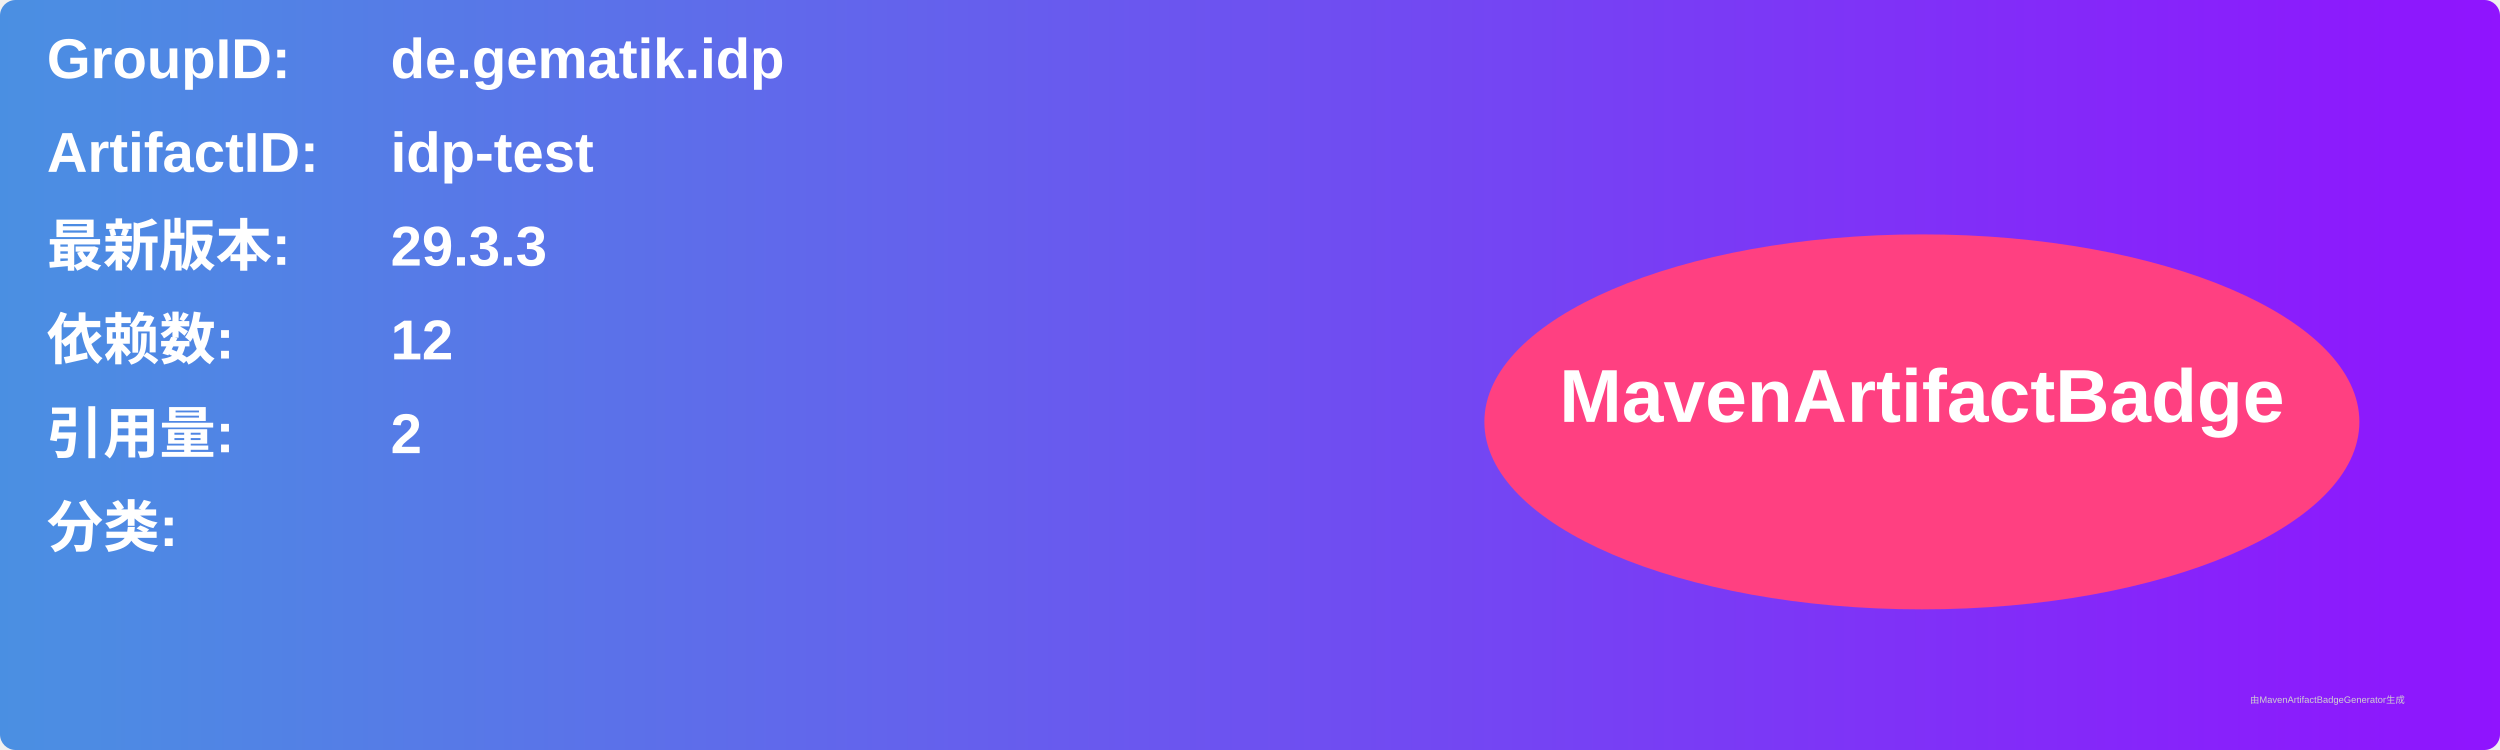
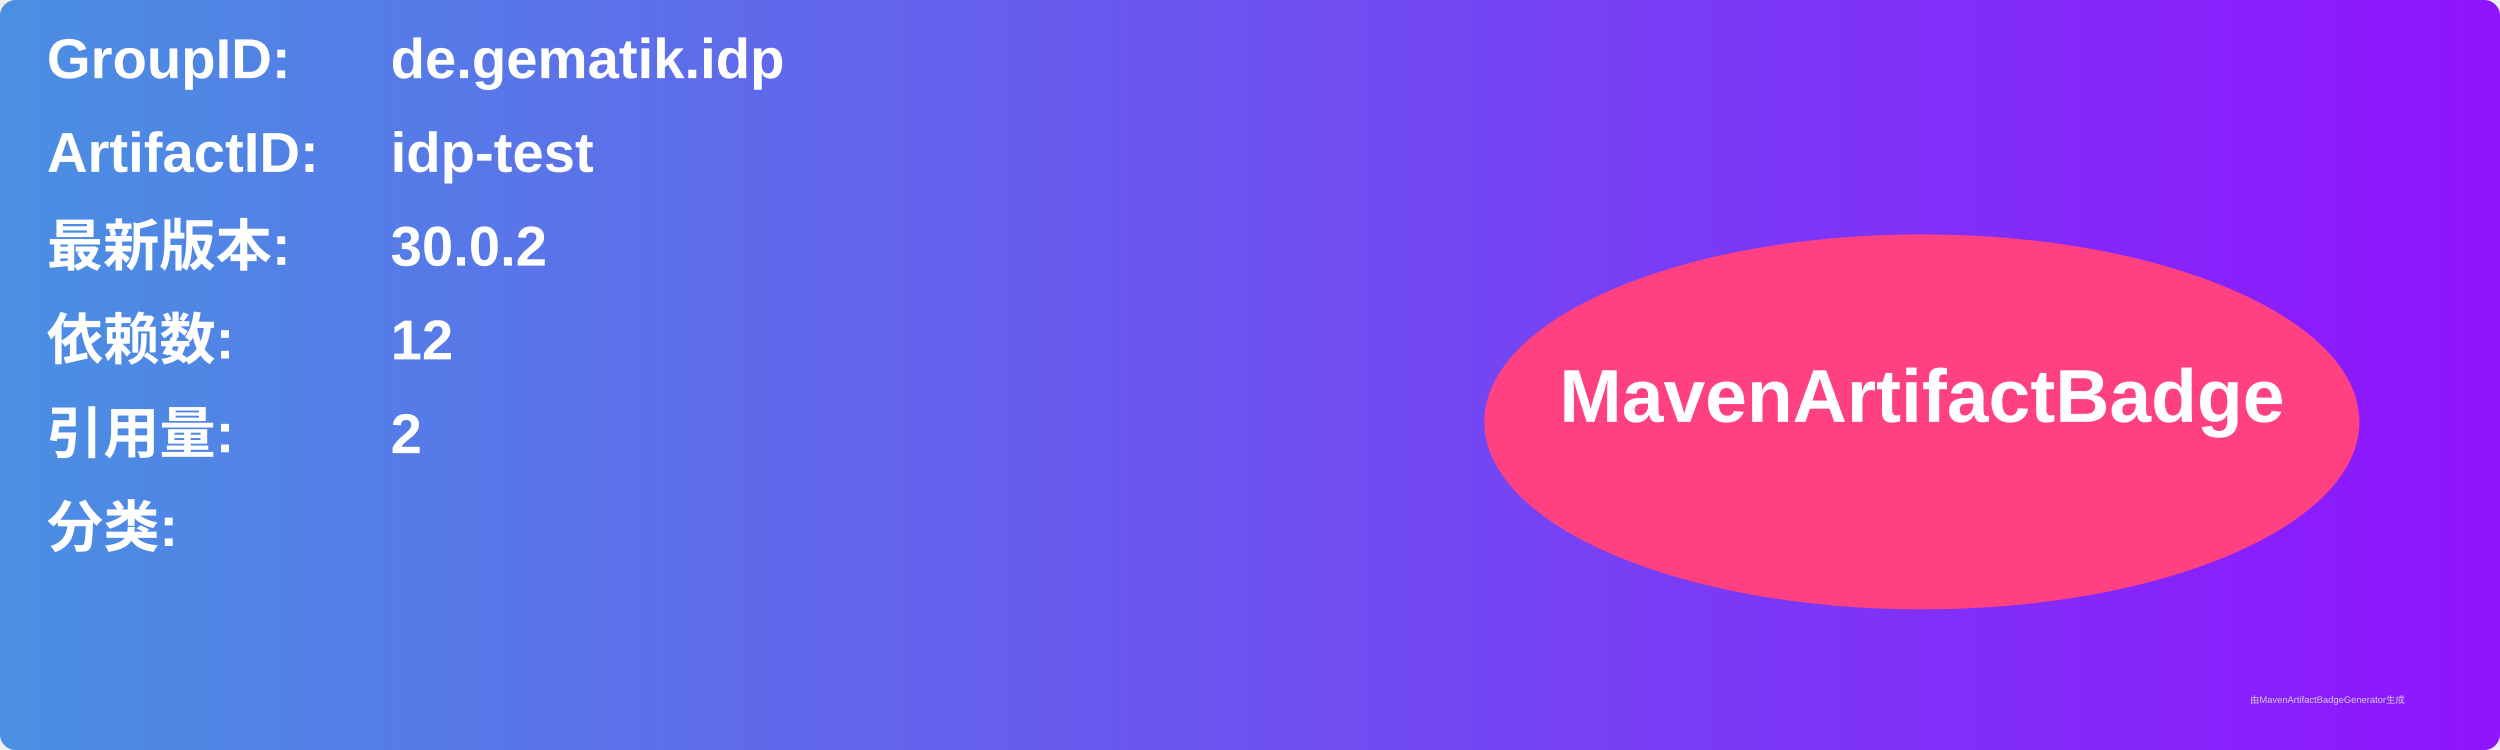
<svg xmlns="http://www.w3.org/2000/svg" width="800" height="240" viewBox="0 0 800 240">
  <linearGradient id="grad" x1="0%" y1="0%" x2="100%" y2="0%">
    <stop offset="0%" stop-color="#4a90e2" />
    <stop offset="100%" stop-color="#9013fe" />
  </linearGradient>
  <rect width="100%" height="100%" rx="5" ry="5" fill="url(#grad)" />
  <g transform="translate(15, 15)">
    <text x="0" y="10" font-family="Arial" font-size="18" fill="white" font-weight="bold" width="260">GroupID:</text>
    <text x="110" y="10" font-family="Arial" font-size="18" fill="white" font-weight="bold" width="460">de.gematik.idp</text>
    <text x="0" y="40" font-family="Arial" font-size="18" fill="white" font-weight="bold" width="260">ArtifactID:</text>
    <text x="110" y="40" font-family="Arial" font-size="18" fill="white" font-weight="bold" width="460">idp-test</text>
    <text x="0" y="70" font-family="Arial" font-size="18" fill="white" font-weight="bold">最新版本:</text>
    <text x="110" y="70" font-family="Arial" font-size="18" fill="white" font-weight="bold">
-       <tspan font-weight="bold">29.3.3</tspan>
+       <tspan font-weight="bold">30.0.2</tspan>
    </text>
    <text x="0" y="100" font-family="Arial" font-size="18" fill="white" font-weight="bold">依赖数: </text>
    <text x="110" y="100" font-family="Arial" font-size="18" fill="white">
      <tspan font-weight="bold">12</tspan>
    </text>
    <text x="0" y="130" font-family="Arial" font-size="18" fill="white" font-weight="bold">引用量: </text>
    <text x="110" y="130" font-family="Arial" font-size="18" fill="white">
      <tspan font-weight="bold">2</tspan>
    </text>
    <text x="0" y="160" font-family="Arial" font-size="18" fill="white" font-weight="bold">分类:</text>
    <text x="10" y="190" font-family="Arial" font-size="10" fill="white">
      <tspan font-weight="bold" />
    </text>
    <ellipse cx="600" cy="120" rx="140" ry="60" fill="#ff4081" />
    <text x="600" y="120" text-anchor="middle" font-family="Arial" font-size="24" fill="white" font-weight="bold">MavenArtifactBadge</text>
  </g>
  <text x="720" y="225" font-family="Arial" font-size="3" fill="#d0d0d0">由MavenArtifactBadgeGenerator生成</text>
</svg>
